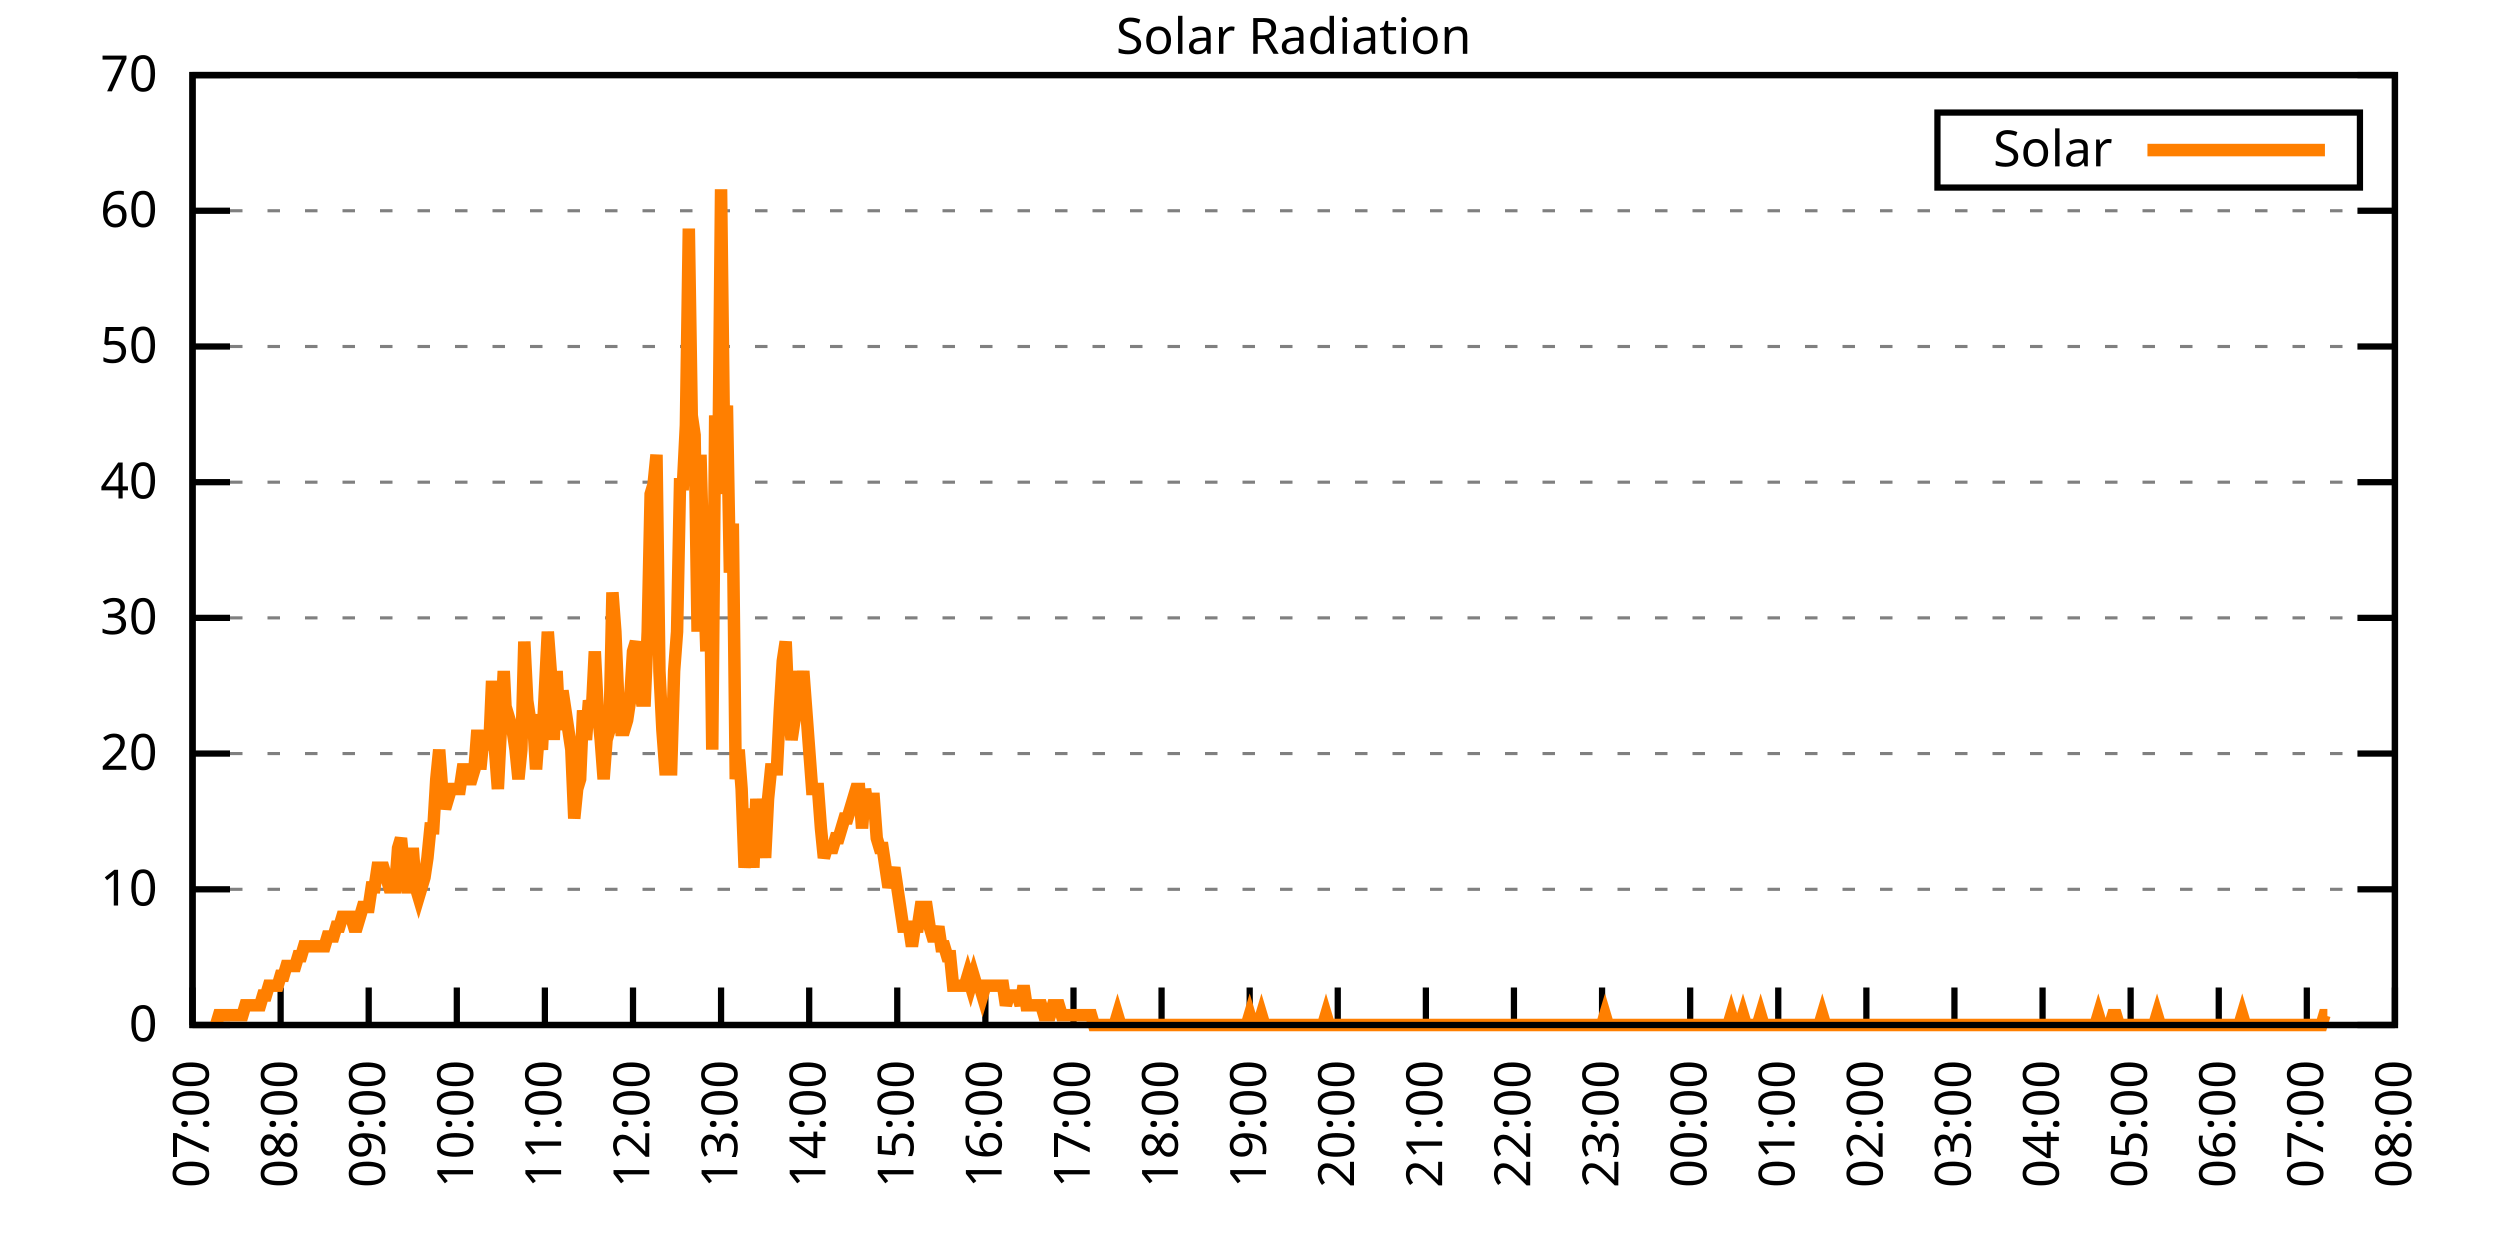
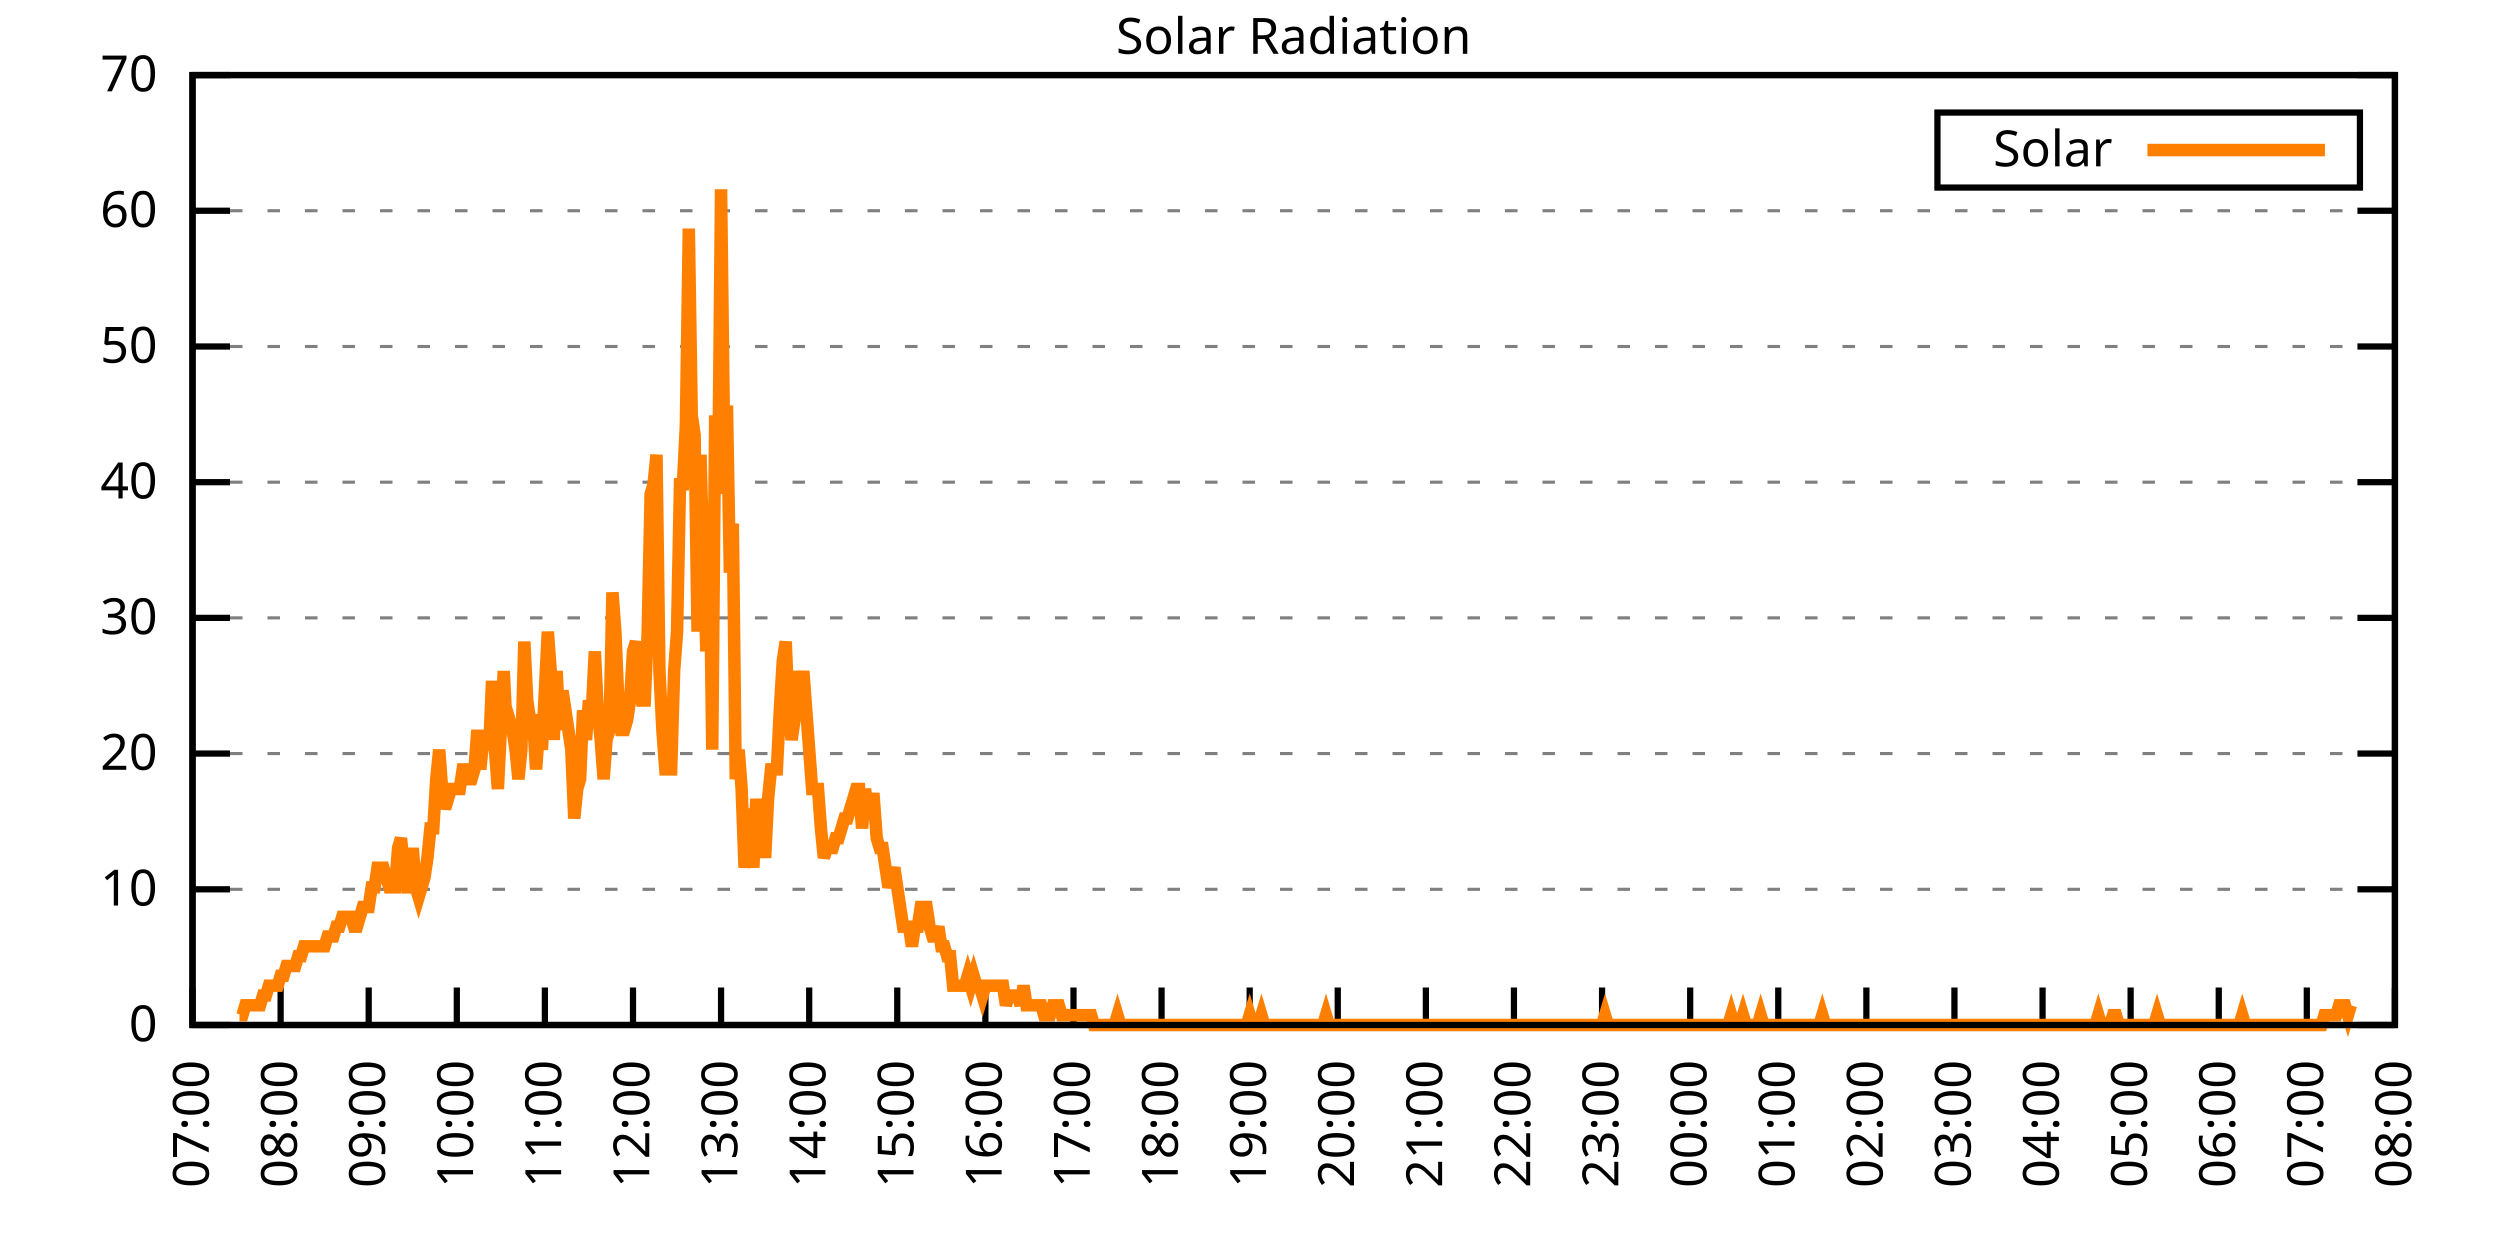
<svg xmlns="http://www.w3.org/2000/svg" xmlns:xlink="http://www.w3.org/1999/xlink" width="400" height="200" viewBox="0 0 400 200">
  <g id="gnuplot_canvas">
    <rect x="0" y="0" width="400" height="200" fill="none" />
    <defs>
      <circle id="gpDot" r="0.5" stroke-width="0.5" stroke="currentColor" />
      <path id="gpPt0" stroke-width="0.333" stroke="currentColor" d="M-1,0 h2 M0,-1 v2" />
      <path id="gpPt1" stroke-width="0.333" stroke="currentColor" d="M-1,-1 L1,1 M1,-1 L-1,1" />
      <path id="gpPt2" stroke-width="0.333" stroke="currentColor" d="M-1,0 L1,0 M0,-1 L0,1 M-1,-1 L1,1 M-1,1 L1,-1" />
      <rect id="gpPt3" stroke-width="0.333" stroke="currentColor" x="-1" y="-1" width="2" height="2" />
      <rect id="gpPt4" stroke-width="0.333" stroke="currentColor" fill="currentColor" x="-1" y="-1" width="2" height="2" />
      <circle id="gpPt5" stroke-width="0.333" stroke="currentColor" cx="0" cy="0" r="1" />
      <use xlink:href="#gpPt5" id="gpPt6" fill="currentColor" stroke="none" />
      <path id="gpPt7" stroke-width="0.333" stroke="currentColor" d="M0,-1.33 L-1.33,0.67 L1.33,0.67 z" />
      <use xlink:href="#gpPt7" id="gpPt8" fill="currentColor" stroke="none" />
      <use xlink:href="#gpPt7" id="gpPt9" stroke="currentColor" transform="rotate(180)" />
      <use xlink:href="#gpPt9" id="gpPt10" fill="currentColor" stroke="none" />
      <use xlink:href="#gpPt3" id="gpPt11" stroke="currentColor" transform="rotate(45)" />
      <use xlink:href="#gpPt11" id="gpPt12" fill="currentColor" stroke="none" />
      <path id="gpPt13" stroke-width="0.333" stroke="currentColor" d="M0,1.330 L1.265,0.411 L0.782,-1.067 L-0.782,-1.076 L-1.265,0.411 z" />
      <use xlink:href="#gpPt13" id="gpPt14" fill="currentColor" stroke="none" />
      <filter id="textbox" filterUnits="objectBoundingBox" x="0" y="0" height="1" width="1">
        <feFlood flood-color="white" flood-opacity="1" result="bgnd" />
        <feComposite in="SourceGraphic" in2="bgnd" operator="atop" />
      </filter>
      <filter id="greybox" filterUnits="objectBoundingBox" x="0" y="0" height="1" width="1">
        <feFlood flood-color="lightgrey" flood-opacity="1" result="grey" />
        <feComposite in="SourceGraphic" in2="grey" operator="atop" />
      </filter>
    </defs>
    <g fill="none" color="white" stroke="currentColor" stroke-width="1.00" stroke-linecap="butt" stroke-linejoin="miter">
</g>
    <g fill="none" color="black" stroke="currentColor" stroke-width="1.00" stroke-linecap="butt" stroke-linejoin="miter">
      <g stroke="none" shape-rendering="crispEdges">
        <polygon fill="rgb(255, 255, 255)" points="30.80,164.00 383.18,164.00 383.18,12.02 30.80,12.02 " />
      </g>
    </g>
    <g fill="none" color="black" stroke="currentColor" stroke-width="1.00" stroke-linecap="butt" stroke-linejoin="miter">
</g>
    <g fill="none" color="black" stroke="black" stroke-width="0.50" stroke-linecap="butt" stroke-linejoin="miter">
</g>
    <g fill="none" color="gray" stroke="currentColor" stroke-width="0.50" stroke-linecap="butt" stroke-linejoin="miter">
      <path stroke="gray" stroke-dasharray="2,4" class="gridline" d="M30.80,164.00 L383.19,164.00  " />
    </g>
    <g fill="none" color="gray" stroke="gray" stroke-width="1.00" stroke-linecap="butt" stroke-linejoin="miter">
</g>
    <g fill="none" color="black" stroke="currentColor" stroke-width="1.00" stroke-linecap="butt" stroke-linejoin="miter">
      <path stroke="black" d="M30.80,164.00 L36.80,164.00 M383.19,164.00 L377.19,164.00  " />
      <g transform="translate(25.20,166.60)" stroke="none" fill="black" font-family="Sans" font-size="8.00" text-anchor="end">
        <text>
          <tspan font-family="Sans"> 0</tspan>
        </text>
      </g>
    </g>
    <g fill="none" color="black" stroke="currentColor" stroke-width="1.00" stroke-linecap="butt" stroke-linejoin="miter">
</g>
    <g fill="none" color="black" stroke="black" stroke-width="0.50" stroke-linecap="butt" stroke-linejoin="miter">
</g>
    <g fill="none" color="gray" stroke="currentColor" stroke-width="0.50" stroke-linecap="butt" stroke-linejoin="miter">
      <path stroke="gray" stroke-dasharray="2,4" class="gridline" d="M30.80,142.29 L383.19,142.29  " />
    </g>
    <g fill="none" color="gray" stroke="gray" stroke-width="1.00" stroke-linecap="butt" stroke-linejoin="miter">
</g>
    <g fill="none" color="black" stroke="currentColor" stroke-width="1.00" stroke-linecap="butt" stroke-linejoin="miter">
      <path stroke="black" d="M30.80,142.29 L36.80,142.29 M383.19,142.29 L377.19,142.29  " />
      <g transform="translate(25.20,144.89)" stroke="none" fill="black" font-family="Sans" font-size="8.00" text-anchor="end">
        <text>
          <tspan font-family="Sans"> 10</tspan>
        </text>
      </g>
    </g>
    <g fill="none" color="black" stroke="currentColor" stroke-width="1.00" stroke-linecap="butt" stroke-linejoin="miter">
</g>
    <g fill="none" color="black" stroke="black" stroke-width="0.50" stroke-linecap="butt" stroke-linejoin="miter">
</g>
    <g fill="none" color="gray" stroke="currentColor" stroke-width="0.50" stroke-linecap="butt" stroke-linejoin="miter">
      <path stroke="gray" stroke-dasharray="2,4" class="gridline" d="M30.80,120.57 L383.19,120.57  " />
    </g>
    <g fill="none" color="gray" stroke="gray" stroke-width="1.00" stroke-linecap="butt" stroke-linejoin="miter">
</g>
    <g fill="none" color="black" stroke="currentColor" stroke-width="1.00" stroke-linecap="butt" stroke-linejoin="miter">
      <path stroke="black" d="M30.80,120.57 L36.80,120.57 M383.19,120.57 L377.19,120.57  " />
      <g transform="translate(25.20,123.17)" stroke="none" fill="black" font-family="Sans" font-size="8.00" text-anchor="end">
        <text>
          <tspan font-family="Sans"> 20</tspan>
        </text>
      </g>
    </g>
    <g fill="none" color="black" stroke="currentColor" stroke-width="1.00" stroke-linecap="butt" stroke-linejoin="miter">
</g>
    <g fill="none" color="black" stroke="black" stroke-width="0.50" stroke-linecap="butt" stroke-linejoin="miter">
</g>
    <g fill="none" color="gray" stroke="currentColor" stroke-width="0.50" stroke-linecap="butt" stroke-linejoin="miter">
      <path stroke="gray" stroke-dasharray="2,4" class="gridline" d="M30.80,98.86 L383.19,98.86  " />
    </g>
    <g fill="none" color="gray" stroke="gray" stroke-width="1.00" stroke-linecap="butt" stroke-linejoin="miter">
</g>
    <g fill="none" color="black" stroke="currentColor" stroke-width="1.00" stroke-linecap="butt" stroke-linejoin="miter">
      <path stroke="black" d="M30.80,98.86 L36.80,98.86 M383.19,98.86 L377.19,98.86  " />
      <g transform="translate(25.20,101.46)" stroke="none" fill="black" font-family="Sans" font-size="8.00" text-anchor="end">
        <text>
          <tspan font-family="Sans"> 30</tspan>
        </text>
      </g>
    </g>
    <g fill="none" color="black" stroke="currentColor" stroke-width="1.00" stroke-linecap="butt" stroke-linejoin="miter">
</g>
    <g fill="none" color="black" stroke="black" stroke-width="0.50" stroke-linecap="butt" stroke-linejoin="miter">
</g>
    <g fill="none" color="gray" stroke="currentColor" stroke-width="0.50" stroke-linecap="butt" stroke-linejoin="miter">
      <path stroke="gray" stroke-dasharray="2,4" class="gridline" d="M30.80,77.15 L383.19,77.15  " />
    </g>
    <g fill="none" color="gray" stroke="gray" stroke-width="1.00" stroke-linecap="butt" stroke-linejoin="miter">
</g>
    <g fill="none" color="black" stroke="currentColor" stroke-width="1.00" stroke-linecap="butt" stroke-linejoin="miter">
      <path stroke="black" d="M30.80,77.15 L36.80,77.15 M383.19,77.15 L377.19,77.15  " />
      <g transform="translate(25.20,79.75)" stroke="none" fill="black" font-family="Sans" font-size="8.00" text-anchor="end">
        <text>
          <tspan font-family="Sans"> 40</tspan>
        </text>
      </g>
    </g>
    <g fill="none" color="black" stroke="currentColor" stroke-width="1.00" stroke-linecap="butt" stroke-linejoin="miter">
</g>
    <g fill="none" color="black" stroke="black" stroke-width="0.50" stroke-linecap="butt" stroke-linejoin="miter">
</g>
    <g fill="none" color="gray" stroke="currentColor" stroke-width="0.50" stroke-linecap="butt" stroke-linejoin="miter">
      <path stroke="gray" stroke-dasharray="2,4" class="gridline" d="M30.80,55.44 L383.19,55.44  " />
    </g>
    <g fill="none" color="gray" stroke="gray" stroke-width="1.00" stroke-linecap="butt" stroke-linejoin="miter">
</g>
    <g fill="none" color="black" stroke="currentColor" stroke-width="1.00" stroke-linecap="butt" stroke-linejoin="miter">
      <path stroke="black" d="M30.80,55.44 L36.80,55.44 M383.19,55.44 L377.19,55.44  " />
      <g transform="translate(25.20,58.04)" stroke="none" fill="black" font-family="Sans" font-size="8.00" text-anchor="end">
        <text>
          <tspan font-family="Sans"> 50</tspan>
        </text>
      </g>
    </g>
    <g fill="none" color="black" stroke="currentColor" stroke-width="1.00" stroke-linecap="butt" stroke-linejoin="miter">
</g>
    <g fill="none" color="black" stroke="black" stroke-width="0.50" stroke-linecap="butt" stroke-linejoin="miter">
</g>
    <g fill="none" color="gray" stroke="currentColor" stroke-width="0.50" stroke-linecap="butt" stroke-linejoin="miter">
      <path stroke="gray" stroke-dasharray="2,4" class="gridline" d="M30.80,33.72 L383.19,33.72  " />
    </g>
    <g fill="none" color="gray" stroke="gray" stroke-width="1.00" stroke-linecap="butt" stroke-linejoin="miter">
</g>
    <g fill="none" color="black" stroke="currentColor" stroke-width="1.00" stroke-linecap="butt" stroke-linejoin="miter">
      <path stroke="black" d="M30.80,33.72 L36.80,33.72 M383.19,33.72 L377.19,33.72  " />
      <g transform="translate(25.20,36.32)" stroke="none" fill="black" font-family="Sans" font-size="8.00" text-anchor="end">
        <text>
          <tspan font-family="Sans"> 60</tspan>
        </text>
      </g>
    </g>
    <g fill="none" color="black" stroke="currentColor" stroke-width="1.00" stroke-linecap="butt" stroke-linejoin="miter">
</g>
    <g fill="none" color="black" stroke="black" stroke-width="0.50" stroke-linecap="butt" stroke-linejoin="miter">
</g>
    <g fill="none" color="gray" stroke="currentColor" stroke-width="0.50" stroke-linecap="butt" stroke-linejoin="miter">
      <path stroke="gray" stroke-dasharray="2,4" class="gridline" d="M30.80,12.01 L383.19,12.01  " />
    </g>
    <g fill="none" color="gray" stroke="gray" stroke-width="1.00" stroke-linecap="butt" stroke-linejoin="miter">
</g>
    <g fill="none" color="black" stroke="currentColor" stroke-width="1.00" stroke-linecap="butt" stroke-linejoin="miter">
      <path stroke="black" d="M30.80,12.01 L36.80,12.01 M383.19,12.01 L377.19,12.01  " />
      <g transform="translate(25.20,14.61)" stroke="none" fill="black" font-family="Sans" font-size="8.00" text-anchor="end">
        <text>
          <tspan font-family="Sans"> 70</tspan>
        </text>
      </g>
    </g>
    <g fill="none" color="black" stroke="currentColor" stroke-width="1.00" stroke-linecap="butt" stroke-linejoin="miter">
      <path stroke="black" d="M30.80,164.00 L30.80,158.00  " />
      <g transform="translate(33.40,169.60) rotate(270.00)" stroke="none" fill="black" font-family="Sans" font-size="8.00" text-anchor="end">
        <text>
          <tspan font-family="Sans">07:00</tspan>
        </text>
      </g>
    </g>
    <g fill="none" color="black" stroke="currentColor" stroke-width="1.00" stroke-linecap="butt" stroke-linejoin="miter">
      <path stroke="black" d="M44.90,164.00 L44.90,158.00  " />
      <g transform="translate(47.50,169.60) rotate(270.00)" stroke="none" fill="black" font-family="Sans" font-size="8.00" text-anchor="end">
        <text>
          <tspan font-family="Sans">08:00</tspan>
        </text>
      </g>
    </g>
    <g fill="none" color="black" stroke="currentColor" stroke-width="1.00" stroke-linecap="butt" stroke-linejoin="miter">
      <path stroke="black" d="M58.99,164.00 L58.99,158.00  " />
      <g transform="translate(61.59,169.60) rotate(270.00)" stroke="none" fill="black" font-family="Sans" font-size="8.00" text-anchor="end">
        <text>
          <tspan font-family="Sans">09:00</tspan>
        </text>
      </g>
    </g>
    <g fill="none" color="black" stroke="currentColor" stroke-width="1.00" stroke-linecap="butt" stroke-linejoin="miter">
      <path stroke="black" d="M73.09,164.00 L73.09,158.00  " />
      <g transform="translate(75.69,169.60) rotate(270.00)" stroke="none" fill="black" font-family="Sans" font-size="8.00" text-anchor="end">
        <text>
          <tspan font-family="Sans">10:00</tspan>
        </text>
      </g>
    </g>
    <g fill="none" color="black" stroke="currentColor" stroke-width="1.00" stroke-linecap="butt" stroke-linejoin="miter">
      <path stroke="black" d="M87.18,164.00 L87.18,158.00  " />
      <g transform="translate(89.78,169.60) rotate(270.00)" stroke="none" fill="black" font-family="Sans" font-size="8.00" text-anchor="end">
        <text>
          <tspan font-family="Sans">11:00</tspan>
        </text>
      </g>
    </g>
    <g fill="none" color="black" stroke="currentColor" stroke-width="1.00" stroke-linecap="butt" stroke-linejoin="miter">
      <path stroke="black" d="M101.28,164.00 L101.28,158.00  " />
      <g transform="translate(103.88,169.60) rotate(270.00)" stroke="none" fill="black" font-family="Sans" font-size="8.00" text-anchor="end">
        <text>
          <tspan font-family="Sans">12:00</tspan>
        </text>
      </g>
    </g>
    <g fill="none" color="black" stroke="currentColor" stroke-width="1.00" stroke-linecap="butt" stroke-linejoin="miter">
      <path stroke="black" d="M115.37,164.00 L115.37,158.00  " />
      <g transform="translate(117.97,169.60) rotate(270.00)" stroke="none" fill="black" font-family="Sans" font-size="8.00" text-anchor="end">
        <text>
          <tspan font-family="Sans">13:00</tspan>
        </text>
      </g>
    </g>
    <g fill="none" color="black" stroke="currentColor" stroke-width="1.00" stroke-linecap="butt" stroke-linejoin="miter">
      <path stroke="black" d="M129.47,164.00 L129.47,158.00  " />
      <g transform="translate(132.07,169.60) rotate(270.00)" stroke="none" fill="black" font-family="Sans" font-size="8.00" text-anchor="end">
        <text>
          <tspan font-family="Sans">14:00</tspan>
        </text>
      </g>
    </g>
    <g fill="none" color="black" stroke="currentColor" stroke-width="1.00" stroke-linecap="butt" stroke-linejoin="miter">
      <path stroke="black" d="M143.56,164.00 L143.56,158.00  " />
      <g transform="translate(146.16,169.60) rotate(270.00)" stroke="none" fill="black" font-family="Sans" font-size="8.00" text-anchor="end">
        <text>
          <tspan font-family="Sans">15:00</tspan>
        </text>
      </g>
    </g>
    <g fill="none" color="black" stroke="currentColor" stroke-width="1.00" stroke-linecap="butt" stroke-linejoin="miter">
      <path stroke="black" d="M157.66,164.00 L157.66,158.00  " />
      <g transform="translate(160.26,169.60) rotate(270.00)" stroke="none" fill="black" font-family="Sans" font-size="8.00" text-anchor="end">
        <text>
          <tspan font-family="Sans">16:00</tspan>
        </text>
      </g>
    </g>
    <g fill="none" color="black" stroke="currentColor" stroke-width="1.00" stroke-linecap="butt" stroke-linejoin="miter">
      <path stroke="black" d="M171.76,164.00 L171.76,158.00  " />
      <g transform="translate(174.36,169.60) rotate(270.00)" stroke="none" fill="black" font-family="Sans" font-size="8.00" text-anchor="end">
        <text>
          <tspan font-family="Sans">17:00</tspan>
        </text>
      </g>
    </g>
    <g fill="none" color="black" stroke="currentColor" stroke-width="1.00" stroke-linecap="butt" stroke-linejoin="miter">
      <path stroke="black" d="M185.85,164.00 L185.85,158.00  " />
      <g transform="translate(188.45,169.60) rotate(270.00)" stroke="none" fill="black" font-family="Sans" font-size="8.00" text-anchor="end">
        <text>
          <tspan font-family="Sans">18:00</tspan>
        </text>
      </g>
    </g>
    <g fill="none" color="black" stroke="currentColor" stroke-width="1.00" stroke-linecap="butt" stroke-linejoin="miter">
      <path stroke="black" d="M199.95,164.00 L199.95,158.00  " />
      <g transform="translate(202.55,169.60) rotate(270.00)" stroke="none" fill="black" font-family="Sans" font-size="8.00" text-anchor="end">
        <text>
          <tspan font-family="Sans">19:00</tspan>
        </text>
      </g>
    </g>
    <g fill="none" color="black" stroke="currentColor" stroke-width="1.00" stroke-linecap="butt" stroke-linejoin="miter">
      <path stroke="black" d="M214.04,164.00 L214.04,158.00  " />
      <g transform="translate(216.64,169.60) rotate(270.00)" stroke="none" fill="black" font-family="Sans" font-size="8.00" text-anchor="end">
        <text>
          <tspan font-family="Sans">20:00</tspan>
        </text>
      </g>
    </g>
    <g fill="none" color="black" stroke="currentColor" stroke-width="1.00" stroke-linecap="butt" stroke-linejoin="miter">
      <path stroke="black" d="M228.14,164.00 L228.14,158.00  " />
      <g transform="translate(230.74,169.60) rotate(270.00)" stroke="none" fill="black" font-family="Sans" font-size="8.00" text-anchor="end">
        <text>
          <tspan font-family="Sans">21:00</tspan>
        </text>
      </g>
    </g>
    <g fill="none" color="black" stroke="currentColor" stroke-width="1.00" stroke-linecap="butt" stroke-linejoin="miter">
      <path stroke="black" d="M242.23,164.00 L242.23,158.00  " />
      <g transform="translate(244.83,169.60) rotate(270.00)" stroke="none" fill="black" font-family="Sans" font-size="8.00" text-anchor="end">
        <text>
          <tspan font-family="Sans">22:00</tspan>
        </text>
      </g>
    </g>
    <g fill="none" color="black" stroke="currentColor" stroke-width="1.00" stroke-linecap="butt" stroke-linejoin="miter">
      <path stroke="black" d="M256.33,164.00 L256.33,158.00  " />
      <g transform="translate(258.93,169.60) rotate(270.00)" stroke="none" fill="black" font-family="Sans" font-size="8.00" text-anchor="end">
        <text>
          <tspan font-family="Sans">23:00</tspan>
        </text>
      </g>
    </g>
    <g fill="none" color="black" stroke="currentColor" stroke-width="1.00" stroke-linecap="butt" stroke-linejoin="miter">
      <path stroke="black" d="M270.43,164.00 L270.43,158.00  " />
      <g transform="translate(273.03,169.60) rotate(270.00)" stroke="none" fill="black" font-family="Sans" font-size="8.00" text-anchor="end">
        <text>
          <tspan font-family="Sans">00:00</tspan>
        </text>
      </g>
    </g>
    <g fill="none" color="black" stroke="currentColor" stroke-width="1.00" stroke-linecap="butt" stroke-linejoin="miter">
      <path stroke="black" d="M284.52,164.00 L284.52,158.00  " />
      <g transform="translate(287.12,169.60) rotate(270.00)" stroke="none" fill="black" font-family="Sans" font-size="8.00" text-anchor="end">
        <text>
          <tspan font-family="Sans">01:00</tspan>
        </text>
      </g>
    </g>
    <g fill="none" color="black" stroke="currentColor" stroke-width="1.00" stroke-linecap="butt" stroke-linejoin="miter">
      <path stroke="black" d="M298.62,164.00 L298.62,158.00  " />
      <g transform="translate(301.22,169.60) rotate(270.00)" stroke="none" fill="black" font-family="Sans" font-size="8.00" text-anchor="end">
        <text>
          <tspan font-family="Sans">02:00</tspan>
        </text>
      </g>
    </g>
    <g fill="none" color="black" stroke="currentColor" stroke-width="1.00" stroke-linecap="butt" stroke-linejoin="miter">
      <path stroke="black" d="M312.71,164.00 L312.71,158.00  " />
      <g transform="translate(315.31,169.60) rotate(270.00)" stroke="none" fill="black" font-family="Sans" font-size="8.00" text-anchor="end">
        <text>
          <tspan font-family="Sans">03:00</tspan>
        </text>
      </g>
    </g>
    <g fill="none" color="black" stroke="currentColor" stroke-width="1.00" stroke-linecap="butt" stroke-linejoin="miter">
      <path stroke="black" d="M326.81,164.00 L326.81,158.00  " />
      <g transform="translate(329.41,169.60) rotate(270.00)" stroke="none" fill="black" font-family="Sans" font-size="8.00" text-anchor="end">
        <text>
          <tspan font-family="Sans">04:00</tspan>
        </text>
      </g>
    </g>
    <g fill="none" color="black" stroke="currentColor" stroke-width="1.00" stroke-linecap="butt" stroke-linejoin="miter">
      <path stroke="black" d="M340.90,164.00 L340.90,158.00  " />
      <g transform="translate(343.50,169.60) rotate(270.00)" stroke="none" fill="black" font-family="Sans" font-size="8.00" text-anchor="end">
        <text>
          <tspan font-family="Sans">05:00</tspan>
        </text>
      </g>
    </g>
    <g fill="none" color="black" stroke="currentColor" stroke-width="1.00" stroke-linecap="butt" stroke-linejoin="miter">
      <path stroke="black" d="M355.00,164.00 L355.00,158.00  " />
      <g transform="translate(357.60,169.60) rotate(270.00)" stroke="none" fill="black" font-family="Sans" font-size="8.00" text-anchor="end">
        <text>
          <tspan font-family="Sans">06:00</tspan>
        </text>
      </g>
    </g>
    <g fill="none" color="black" stroke="currentColor" stroke-width="1.00" stroke-linecap="butt" stroke-linejoin="miter">
      <path stroke="black" d="M369.09,164.00 L369.09,158.00  " />
      <g transform="translate(371.69,169.60) rotate(270.00)" stroke="none" fill="black" font-family="Sans" font-size="8.00" text-anchor="end">
        <text>
          <tspan font-family="Sans">07:00</tspan>
        </text>
      </g>
    </g>
    <g fill="none" color="black" stroke="currentColor" stroke-width="1.00" stroke-linecap="butt" stroke-linejoin="miter">
      <path stroke="black" d="M383.19,164.00 L383.19,158.00  " />
      <g transform="translate(385.79,169.60) rotate(270.00)" stroke="none" fill="black" font-family="Sans" font-size="8.00" text-anchor="end">
        <text>
          <tspan font-family="Sans">08:00</tspan>
        </text>
      </g>
    </g>
    <g fill="none" color="black" stroke="currentColor" stroke-width="1.00" stroke-linecap="butt" stroke-linejoin="miter">
</g>
    <g fill="none" color="black" stroke="currentColor" stroke-width="1.00" stroke-linecap="butt" stroke-linejoin="miter">
      <path stroke="black" d="M30.80,12.01 L30.80,164.00 L383.19,164.00 L383.19,12.01 L30.80,12.01 Z  " />
    </g>
    <g fill="none" color="black" stroke="currentColor" stroke-width="1.00" stroke-linecap="butt" stroke-linejoin="miter">
</g>
    <g fill="none" color="black" stroke="currentColor" stroke-width="1.00" stroke-linecap="butt" stroke-linejoin="miter">
      <path stroke="black" d="M309.99,30.01 L309.99,18.01 L377.59,18.01 L377.59,30.01 L309.99,30.01 Z  " />
    </g>
    <g id="Solar_Radiation_plot_1">
      <g fill="none" color="white" stroke="black" stroke-width="2.00" stroke-linecap="butt" stroke-linejoin="miter">
</g>
      <g fill="none" color="black" stroke="currentColor" stroke-width="2.00" stroke-linecap="butt" stroke-linejoin="miter">
        <g transform="translate(337.99,26.61)" stroke="none" fill="black" font-family="Sans" font-size="8.00" text-anchor="end">
          <text>
            <tspan font-family="Sans">Solar</tspan>
          </text>
        </g>
      </g>
      <g fill="none" color="black" stroke="currentColor" stroke-width="2.00" stroke-linecap="butt" stroke-linejoin="miter">
-         <path stroke="rgb(255, 127,   0)" d="M343.59,24.01 L371.99,24.01 M34.56,164.00 L35.03,162.43 L35.50,162.43 L35.97,162.43 L36.44,162.43 L36.91,162.43   L37.38,162.43 L37.85,162.43 L38.32,162.43 L38.79,162.43 L39.26,160.85 L39.73,160.85 L40.20,160.85 L40.67,160.85   L41.14,160.85 L41.61,160.85 L42.08,159.28 L42.55,159.28 L43.02,157.71 L43.49,157.71 L43.96,157.71 L44.43,157.71   L44.90,156.13 L45.37,156.13 L45.84,154.56 L46.31,154.56 L46.78,154.56 L47.24,154.56 L47.71,152.99 L48.18,152.99   L48.65,151.41 L49.12,151.41 L49.59,151.41 L50.06,151.41 L50.53,151.41 L51.00,151.41 L51.47,151.41 L51.94,151.41   L52.41,149.84 L52.88,149.84 L53.35,149.84 L53.82,148.27 L54.29,148.27 L54.76,146.70 L55.23,146.70 L55.70,146.70   L56.17,146.70 L56.64,148.27 L57.11,148.27 L57.58,146.70 L58.05,145.12 L58.52,145.12 L58.99,145.12 L59.46,141.98   L59.93,141.98 L60.40,138.83 L60.87,138.83 L61.34,138.83 L61.81,140.40 L62.28,141.98 L62.75,141.98 L63.22,141.98   L63.69,135.68 L64.16,134.11 L64.63,138.83 L65.10,141.98 L65.57,141.98 L66.04,135.68 L66.51,141.98 L66.98,143.55   L67.45,141.98 L67.92,140.40 L68.39,137.26 L68.86,132.54 L69.33,132.54 L69.80,124.67 L70.27,119.95 L70.74,126.24   L71.21,129.39 L71.68,127.82 L72.15,126.24 L72.62,126.24 L73.09,126.24 L73.56,126.24 L74.03,123.10 L74.50,123.10   L74.97,124.67 L75.44,124.67 L75.91,123.10 L76.38,116.80 L76.85,123.10 L77.32,118.38 L77.79,118.38 L78.26,119.95   L78.73,108.94 L79.19,119.95 L79.66,126.24 L80.13,116.80 L80.60,107.37 L81.07,116.80 L81.54,115.23 L82.01,116.80   L82.48,119.95 L82.95,124.67 L83.42,119.95 L83.89,102.65 L84.36,112.09 L84.83,115.23 L85.30,115.23 L85.77,123.10   L86.24,116.80 L86.71,119.95 L87.18,110.51 L87.65,101.07 L88.12,107.37 L88.59,118.38 L89.06,107.37 L89.53,116.80   L90.00,110.51 L90.47,113.66 L90.94,116.80 L91.41,119.95 L91.88,130.96 L92.35,126.24 L92.82,124.67 L93.29,113.66   L93.76,118.38 L94.23,112.09 L94.70,113.66 L95.17,104.22 L95.64,113.66 L96.11,118.38 L96.58,124.67 L97.05,118.38   L97.52,116.80 L97.99,94.78 L98.46,101.07 L98.93,112.09 L99.40,116.80 L99.87,116.80 L100.34,115.23 L100.81,112.09   L101.28,104.22 L101.75,102.65 L102.22,108.94 L102.69,112.09 L103.16,112.09 L103.63,101.07 L104.10,79.05 L104.57,77.48   L105.04,72.76 L105.51,107.37 L105.98,116.80 L106.45,123.10 L106.92,123.10 L107.39,123.10 L107.86,107.37 L108.33,101.07   L108.80,77.48 L109.27,77.48 L109.74,68.04 L110.21,36.57 L110.68,66.46 L111.14,69.61 L111.61,101.07 L112.08,72.76   L112.55,90.06 L113.02,104.22 L113.49,82.19 L113.96,119.95 L114.43,66.46 L114.90,79.05 L115.37,30.28 L115.84,69.61   L116.31,64.89 L116.78,91.63 L117.25,83.77 L117.72,124.67 L118.19,119.95 L118.66,126.24 L119.13,138.83 L119.60,134.11   L120.07,129.39 L120.54,138.83 L121.01,127.82 L121.48,134.11 L121.95,130.96 L122.42,137.26 L122.89,127.82 L123.36,123.10   L123.83,123.10 L124.30,123.10 L124.77,113.66 L125.24,105.79 L125.71,102.65 L126.18,113.66 L126.65,118.38 L127.12,115.23   L127.59,107.37 L128.06,112.09 L128.53,107.37 L129.00,113.66 L129.47,119.95 L129.94,126.24 L130.41,126.24 L130.88,126.24   L131.35,132.54 L131.82,137.26 L132.29,135.68 L132.76,135.68 L133.23,135.68 L133.70,134.11 L134.17,134.11 L134.64,132.54   L135.11,130.96 L135.58,130.96 L136.05,129.39 L136.52,127.82 L136.99,126.24 L137.46,126.24 L137.93,132.54 L138.40,126.24   L138.87,129.39 L139.34,127.82 L139.81,127.82 L140.28,134.11 L140.75,135.68 L141.22,135.68 L141.69,138.83 L142.16,141.98   L142.63,140.40 L143.09,138.83 L143.56,141.98 L144.03,145.12 L144.50,148.27 L144.97,148.27 L145.44,148.27 L145.91,151.41   L146.38,148.27 L146.85,148.27 L147.32,145.12 L147.79,145.12 L148.26,145.12 L148.73,148.27 L149.20,149.84 L149.67,149.84   L150.14,148.27 L150.61,151.41 L151.08,151.41 L151.55,152.99 L152.02,152.99 L152.49,157.71 L152.96,157.71 L153.43,157.71   L153.90,157.71 L154.37,157.71 L154.84,156.13 L155.31,157.71 L155.78,156.13 L156.25,157.71 L156.72,157.71 L157.19,159.28   L157.66,157.71 L158.13,157.71 L158.60,157.71 L159.07,157.71 L159.54,157.71 L160.01,157.71 L160.48,157.71 L160.95,160.85   L161.42,159.28 L161.89,159.28 L162.36,159.28 L162.83,159.28 L163.30,160.85 L163.77,157.71 L164.24,160.85 L164.71,160.85   L165.18,160.85 L165.65,160.85 L166.12,160.85 L166.59,160.85 L167.06,162.43 L167.53,162.43 L168.00,162.43 L168.47,160.85   L168.94,160.85 L169.41,160.85 L169.88,162.43 L170.35,162.43 L170.82,162.43 L171.29,162.43 L171.76,162.43 L172.23,162.43   L172.70,162.43 L173.17,162.43 L173.64,162.43 L174.11,162.43 L174.58,162.43 L175.04,164.00 L175.51,164.00 L175.98,164.00   L176.45,164.00 L176.92,164.00 L177.39,164.00 L177.86,164.00 L178.33,164.00 L178.80,162.43 L179.27,164.00 L179.74,164.00   L180.21,164.00 L180.68,164.00 L181.15,164.00 L181.62,164.00 L182.09,164.00 L182.56,164.00 L183.03,164.00 L183.50,164.00   L183.97,164.00 L184.44,164.00 L184.91,164.00 L185.38,164.00 L185.85,164.00 L186.32,164.00 L186.79,164.00 L187.26,164.00   L187.73,164.00 L188.20,164.00 L188.67,164.00 L189.14,164.00 L189.61,164.00 L190.08,164.00 L190.55,164.00 L191.02,164.00   L191.49,164.00 L191.96,164.00 L192.43,164.00 L192.90,164.00 L193.37,164.00 L193.84,164.00 L194.31,164.00 L194.78,164.00   L195.25,164.00 L195.72,164.00 L196.19,164.00 L196.66,164.00 L197.13,164.00 L197.60,164.00 L198.07,164.00 L198.54,164.00   L199.01,164.00 L199.48,164.00 L199.95,162.43 L200.42,164.00 L200.89,164.00 L201.36,164.00 L201.83,162.43 L202.30,164.00   L202.77,164.00 L203.24,164.00 L203.71,164.00 L204.18,164.00 L204.65,164.00 L205.12,164.00 L205.59,164.00 L206.06,164.00   L206.53,164.00 L207.00,164.00 L207.46,164.00 L207.93,164.00 L208.40,164.00 L208.87,164.00 L209.34,164.00 L209.81,164.00   L210.28,164.00 L210.75,164.00 L211.22,164.00 L211.69,164.00 L212.16,162.43 L212.63,164.00 L213.10,164.00 L213.57,164.00   L214.04,164.00 L214.51,164.00 L214.98,164.00 L215.45,164.00 L215.92,164.00 L216.39,164.00 L216.86,164.00 L217.33,164.00   L217.80,164.00 L218.27,164.00 L218.74,164.00 L219.21,164.00 L219.68,164.00 L220.15,164.00 L220.62,164.00 L221.09,164.00   L221.56,164.00 L222.03,164.00 L222.50,164.00 L222.97,164.00 L223.44,164.00 L223.91,164.00 L224.38,164.00 L224.85,164.00   L225.32,164.00 L225.79,164.00 L226.26,164.00 L226.73,164.00 L227.20,164.00 L227.67,164.00 L228.14,164.00 L228.61,164.00   L229.08,164.00 L229.55,164.00 L230.02,164.00 L230.49,164.00 L230.96,164.00 L231.43,164.00 L231.90,164.00 L232.37,164.00   L232.84,164.00 L233.31,164.00 L233.78,164.00 L234.25,164.00 L234.72,164.00 L235.19,164.00 L235.66,164.00 L236.13,164.00   L236.60,164.00 L237.07,164.00 L237.54,164.00 L238.01,164.00 L238.48,164.00 L238.95,164.00 L239.41,164.00 L239.88,164.00   L240.35,164.00 L240.82,164.00 L241.29,164.00 L241.76,164.00 L242.23,164.00 L242.70,164.00 L243.17,164.00 L243.64,164.00   L244.11,164.00 L244.58,164.00 L245.05,164.00 L245.52,164.00 L245.99,164.00 L246.46,164.00 L246.93,164.00 L247.40,164.00   L247.87,164.00 L248.34,164.00 L248.81,164.00 L249.28,164.00 L249.75,164.00 L250.22,164.00 L250.69,164.00 L251.16,164.00   L251.63,164.00 L252.10,164.00 L252.57,164.00 L253.04,164.00 L253.51,164.00 L253.98,164.00 L254.45,164.00 L254.92,164.00   L255.39,164.00 L255.86,164.00 L256.33,164.00 L256.80,162.43 L257.27,164.00 L257.74,164.00 L258.21,164.00 L258.68,164.00   L259.15,164.00 L259.62,164.00 L260.09,164.00 L260.56,164.00 L261.03,164.00 L261.50,164.00 L261.97,164.00 L262.44,164.00   L262.91,164.00 L263.38,164.00 L263.85,164.00 L264.32,164.00 L264.79,164.00 L265.26,164.00 L265.73,164.00 L266.20,164.00   L266.67,164.00 L267.14,164.00 L267.61,164.00 L268.08,164.00 L268.55,164.00 L269.02,164.00 L269.49,164.00 L269.96,164.00   L270.43,164.00 L270.90,164.00 L271.36,164.00 L271.83,164.00 L272.30,164.00 L272.77,164.00 L273.24,164.00 L273.71,164.00   L274.18,164.00 L274.65,164.00 L275.12,164.00 L275.59,164.00 L276.06,164.00 L276.53,164.00 L277.00,162.43 L277.47,164.00   L277.94,164.00 L278.41,164.00 L278.88,162.43 L279.35,164.00 L279.82,164.00 L280.29,164.00 L280.76,164.00 L281.23,164.00   L281.70,162.43 L282.17,164.00 L282.64,164.00 L283.11,164.00 L283.58,164.00 L284.05,164.00 L284.52,164.00 L284.99,164.00   L285.46,164.00 L285.93,164.00 L286.40,164.00 L286.87,164.00 L287.34,164.00 L287.81,164.00 L288.28,164.00 L288.75,164.00   L289.22,164.00 L289.69,164.00 L290.16,164.00 L290.63,164.00 L291.10,164.00 L291.57,162.43 L292.04,164.00 L292.51,164.00   L292.98,164.00 L293.45,164.00 L293.92,164.00 L294.39,164.00 L294.86,164.00 L295.33,164.00 L295.80,164.00 L296.27,164.00   L296.74,164.00 L297.21,164.00 L297.68,164.00 L298.15,164.00 L298.62,164.00 L299.09,164.00 L299.56,164.00 L300.03,164.00   L300.50,164.00 L300.97,164.00 L301.44,164.00 L301.91,164.00 L302.38,164.00 L302.85,164.00 L303.31,164.00 L303.78,164.00   L304.25,164.00 L304.72,164.00 L305.19,164.00 L305.66,164.00 L306.13,164.00 L306.60,164.00 L307.07,164.00 L307.54,164.00   L308.01,164.00 L308.48,164.00 L308.95,164.00 L309.42,164.00 L309.89,164.00 L310.36,164.00 L310.83,164.00 L311.30,164.00   L311.77,164.00 L312.24,164.00 L312.71,164.00 L313.18,164.00 L313.65,164.00 L314.12,164.00 L314.59,164.00 L315.06,164.00   L315.53,164.00 L316.00,164.00 L316.47,164.00 L316.94,164.00 L317.41,164.00 L317.88,164.00 L318.35,164.00 L318.82,164.00   L319.29,164.00 L319.76,164.00 L320.23,164.00 L320.70,164.00 L321.17,164.00 L321.64,164.00 L322.11,164.00 L322.58,164.00   L323.05,164.00 L323.52,164.00 L323.99,164.00 L324.46,164.00 L324.93,164.00 L325.40,164.00 L325.87,164.00 L326.34,164.00   L326.81,164.00 L327.28,164.00 L327.75,164.00 L328.22,164.00 L328.69,164.00 L329.16,164.00 L329.63,164.00 L330.10,164.00   L330.57,164.00 L331.04,164.00 L331.51,164.00 L331.98,164.00 L332.45,164.00 L332.92,164.00 L333.39,164.00 L333.86,164.00   L334.33,164.00 L334.80,164.00 L335.26,164.00 L335.73,162.43 L336.20,164.00 L336.67,164.00 L337.14,164.00 L337.61,164.00   L338.08,162.43 L338.55,162.43 L339.02,164.00 L339.49,164.00 L339.96,164.00 L340.43,164.00 L340.90,164.00 L341.37,164.00   L341.84,164.00 L342.31,164.00 L342.78,164.00 L343.25,164.00 L343.72,164.00 L344.19,164.00 L344.66,164.00 L345.13,162.43   L345.60,164.00 L346.07,164.00 L346.54,164.00 L347.01,164.00 L347.48,164.00 L347.95,164.00 L348.42,164.00 L348.89,164.00   L349.36,164.00 L349.83,164.00 L350.30,164.00 L350.77,164.00 L351.24,164.00 L351.71,164.00 L352.18,164.00 L352.65,164.00   L353.12,164.00 L353.59,164.00 L354.06,164.00 L354.53,164.00 L355.00,164.00 L355.47,164.00 L355.94,164.00 L356.41,164.00   L356.88,164.00 L357.35,164.00 L357.82,164.00 L358.29,164.00 L358.76,162.43 L359.23,164.00 L359.70,164.00 L360.17,164.00   L360.64,164.00 L361.11,164.00 L361.58,164.00 L362.05,164.00 L362.52,164.00 L362.99,164.00 L363.46,164.00 L363.93,164.00   L364.40,164.00 L364.87,164.00 L365.34,164.00 L365.81,164.00 L366.28,164.00 L366.75,164.00 L367.21,164.00 L367.68,164.00   L368.15,164.00 L368.62,164.00 L369.09,164.00 L369.56,164.00 L370.03,164.00 L370.50,164.00 L370.97,164.00 L371.44,164.00   L371.91,162.43 L372.38,162.43  " />
+         <path stroke="rgb(255, 127,   0)" d="M343.59,24.01 L371.99,24.01 M38.32,162.43 L38.79,162.43 L39.26,160.85 L39.73,160.85 L40.20,160.85 L40.67,160.85   L41.14,160.85 L41.61,160.85 L42.08,159.28 L42.55,159.28 L43.02,157.71 L43.49,157.71 L43.96,157.71 L44.43,157.71   L44.90,156.13 L45.37,156.13 L45.84,154.56 L46.31,154.56 L46.78,154.56 L47.24,154.56 L47.71,152.99 L48.18,152.99   L48.65,151.41 L49.12,151.41 L49.59,151.41 L50.06,151.41 L50.53,151.41 L51.00,151.41 L51.47,151.41 L51.94,151.41   L52.41,149.84 L52.88,149.84 L53.35,149.84 L53.82,148.27 L54.29,148.27 L54.76,146.70 L55.23,146.70 L55.70,146.70   L56.17,146.70 L56.64,148.27 L57.11,148.27 L57.58,146.70 L58.05,145.12 L58.52,145.12 L58.99,145.12 L59.46,141.98   L59.93,141.98 L60.40,138.83 L60.87,138.83 L61.34,138.83 L61.81,140.40 L62.28,141.98 L62.75,141.98 L63.22,141.98   L63.69,135.68 L64.16,134.11 L64.63,138.83 L65.10,141.98 L65.57,141.98 L66.04,135.68 L66.51,141.98 L66.98,143.55   L67.45,141.98 L67.92,140.40 L68.39,137.26 L68.86,132.54 L69.33,132.54 L69.80,124.67 L70.27,119.95 L70.74,126.24   L71.21,129.39 L71.68,127.82 L72.15,126.24 L72.62,126.24 L73.09,126.24 L73.56,126.24 L74.03,123.10 L74.50,123.10   L74.97,124.67 L75.44,124.67 L75.91,123.10 L76.38,116.80 L76.85,123.10 L77.32,118.38 L77.79,118.38 L78.26,119.95   L78.73,108.94 L79.19,119.95 L79.66,126.24 L80.13,116.80 L80.60,107.37 L81.07,116.80 L81.54,115.23 L82.01,116.80   L82.48,119.95 L82.95,124.67 L83.42,119.95 L83.89,102.65 L84.36,112.09 L84.83,115.23 L85.30,115.23 L85.77,123.10   L86.24,116.80 L86.71,119.95 L87.18,110.51 L87.65,101.07 L88.12,107.37 L88.59,118.38 L89.06,107.37 L89.53,116.80   L90.00,110.51 L90.47,113.66 L90.94,116.80 L91.41,119.95 L91.88,130.96 L92.35,126.24 L92.82,124.67 L93.29,113.66   L93.76,118.38 L94.23,112.09 L94.70,113.66 L95.17,104.22 L95.64,113.66 L96.11,118.38 L96.58,124.67 L97.05,118.38   L97.52,116.80 L97.99,94.78 L98.46,101.07 L98.93,112.09 L99.40,116.80 L99.87,116.80 L100.34,115.23 L100.81,112.09   L101.28,104.22 L101.75,102.65 L102.22,108.94 L102.69,112.09 L103.16,112.09 L103.63,101.07 L104.10,79.05 L104.57,77.48   L105.04,72.76 L105.51,107.37 L105.98,116.80 L106.45,123.10 L106.92,123.10 L107.39,123.10 L107.86,107.37 L108.33,101.07   L108.80,77.48 L109.27,77.48 L109.74,68.04 L110.21,36.57 L110.68,66.46 L111.14,69.61 L111.61,101.07 L112.08,72.76   L112.55,90.06 L113.02,104.22 L113.49,82.19 L113.96,119.95 L114.43,66.46 L114.90,79.05 L115.37,30.28 L115.84,69.61   L116.31,64.89 L116.78,91.63 L117.25,83.77 L117.72,124.67 L118.19,119.95 L118.66,126.24 L119.13,138.83 L119.60,134.11   L120.07,129.39 L120.54,138.83 L121.01,127.82 L121.48,134.11 L121.95,130.96 L122.42,137.26 L122.89,127.82 L123.36,123.10   L123.83,123.10 L124.30,123.10 L124.77,113.66 L125.24,105.79 L125.71,102.65 L126.18,113.66 L126.65,118.38 L127.12,115.23   L127.59,107.37 L128.06,112.09 L128.53,107.37 L129.00,113.66 L129.47,119.95 L129.94,126.24 L130.41,126.24 L130.88,126.24   L131.35,132.54 L131.82,137.26 L132.29,135.68 L132.76,135.68 L133.23,135.68 L133.70,134.11 L134.17,134.11 L134.64,132.54   L135.11,130.96 L135.58,130.96 L136.05,129.39 L136.52,127.82 L136.99,126.24 L137.46,126.24 L137.93,132.54 L138.40,126.24   L138.87,129.39 L139.34,127.82 L139.81,127.82 L140.28,134.11 L140.75,135.68 L141.22,135.68 L141.69,138.83 L142.16,141.98   L142.63,140.40 L143.09,138.83 L143.56,141.98 L144.03,145.12 L144.50,148.27 L144.97,148.27 L145.44,148.27 L145.91,151.41   L146.38,148.27 L146.85,148.27 L147.32,145.12 L147.79,145.12 L148.26,145.12 L148.73,148.27 L149.20,149.84 L149.67,149.84   L150.14,148.27 L150.61,151.41 L151.08,151.41 L151.55,152.99 L152.02,152.99 L152.49,157.71 L152.96,157.71 L153.43,157.71   L153.90,157.71 L154.37,157.71 L154.84,156.13 L155.31,157.71 L155.78,156.13 L156.25,157.71 L156.72,157.71 L157.19,159.28   L157.66,157.71 L158.13,157.71 L158.60,157.71 L159.07,157.71 L159.54,157.71 L160.01,157.71 L160.48,157.71 L160.95,160.85   L161.42,159.28 L161.89,159.28 L162.36,159.28 L162.83,159.28 L163.30,160.85 L163.77,157.71 L164.24,160.85 L164.71,160.85   L165.18,160.85 L165.65,160.85 L166.12,160.85 L166.59,160.85 L167.06,162.43 L167.53,162.43 L168.00,162.43 L168.47,160.85   L168.94,160.85 L169.41,160.85 L169.88,162.43 L170.35,162.43 L170.82,162.43 L171.29,162.43 L171.76,162.43 L172.23,162.43   L172.70,162.43 L173.17,162.43 L173.64,162.43 L174.11,162.43 L174.58,162.43 L175.04,164.00 L175.51,164.00 L175.98,164.00   L176.45,164.00 L176.92,164.00 L177.39,164.00 L177.86,164.00 L178.33,164.00 L178.80,162.43 L179.27,164.00 L179.74,164.00   L180.21,164.00 L180.68,164.00 L181.15,164.00 L181.62,164.00 L182.09,164.00 L182.56,164.00 L183.03,164.00 L183.50,164.00   L183.97,164.00 L184.44,164.00 L184.91,164.00 L185.38,164.00 L185.85,164.00 L186.32,164.00 L186.79,164.00 L187.26,164.00   L187.73,164.00 L188.20,164.00 L188.67,164.00 L189.14,164.00 L189.61,164.00 L190.08,164.00 L190.55,164.00 L191.02,164.00   L191.49,164.00 L191.96,164.00 L192.43,164.00 L192.90,164.00 L193.37,164.00 L193.84,164.00 L194.31,164.00 L194.78,164.00   L195.25,164.00 L195.72,164.00 L196.19,164.00 L196.66,164.00 L197.13,164.00 L197.60,164.00 L198.07,164.00 L198.54,164.00   L199.01,164.00 L199.48,164.00 L199.95,162.43 L200.42,164.00 L200.89,164.00 L201.36,164.00 L201.83,162.43 L202.30,164.00   L202.77,164.00 L203.24,164.00 L203.71,164.00 L204.18,164.00 L204.65,164.00 L205.12,164.00 L205.59,164.00 L206.06,164.00   L206.53,164.00 L207.00,164.00 L207.46,164.00 L207.93,164.00 L208.40,164.00 L208.87,164.00 L209.34,164.00 L209.81,164.00   L210.28,164.00 L210.75,164.00 L211.22,164.00 L211.69,164.00 L212.16,162.43 L212.63,164.00 L213.10,164.00 L213.57,164.00   L214.04,164.00 L214.51,164.00 L214.98,164.00 L215.45,164.00 L215.92,164.00 L216.39,164.00 L216.86,164.00 L217.33,164.00   L217.80,164.00 L218.27,164.00 L218.74,164.00 L219.21,164.00 L219.68,164.00 L220.15,164.00 L220.62,164.00 L221.09,164.00   L221.56,164.00 L222.03,164.00 L222.50,164.00 L222.97,164.00 L223.44,164.00 L223.91,164.00 L224.38,164.00 L224.85,164.00   L225.32,164.00 L225.79,164.00 L226.26,164.00 L226.73,164.00 L227.20,164.00 L227.67,164.00 L228.14,164.00 L228.61,164.00   L229.08,164.00 L229.55,164.00 L230.02,164.00 L230.49,164.00 L230.96,164.00 L231.43,164.00 L231.90,164.00 L232.37,164.00   L232.84,164.00 L233.31,164.00 L233.78,164.00 L234.25,164.00 L234.72,164.00 L235.19,164.00 L235.66,164.00 L236.13,164.00   L236.60,164.00 L237.07,164.00 L237.54,164.00 L238.01,164.00 L238.48,164.00 L238.95,164.00 L239.41,164.00 L239.88,164.00   L240.35,164.00 L240.82,164.00 L241.29,164.00 L241.76,164.00 L242.23,164.00 L242.70,164.00 L243.17,164.00 L243.64,164.00   L244.11,164.00 L244.58,164.00 L245.05,164.00 L245.52,164.00 L245.99,164.00 L246.46,164.00 L246.93,164.00 L247.40,164.00   L247.87,164.00 L248.34,164.00 L248.81,164.00 L249.28,164.00 L249.75,164.00 L250.22,164.00 L250.69,164.00 L251.16,164.00   L251.63,164.00 L252.10,164.00 L252.57,164.00 L253.04,164.00 L253.51,164.00 L253.98,164.00 L254.45,164.00 L254.92,164.00   L255.39,164.00 L255.86,164.00 L256.33,164.00 L256.80,162.43 L257.27,164.00 L257.74,164.00 L258.21,164.00 L258.68,164.00   L259.15,164.00 L259.62,164.00 L260.09,164.00 L260.56,164.00 L261.03,164.00 L261.50,164.00 L261.97,164.00 L262.44,164.00   L262.91,164.00 L263.38,164.00 L263.85,164.00 L264.32,164.00 L264.79,164.00 L265.26,164.00 L265.73,164.00 L266.20,164.00   L266.67,164.00 L267.14,164.00 L267.61,164.00 L268.08,164.00 L268.55,164.00 L269.02,164.00 L269.49,164.00 L269.96,164.00   L270.43,164.00 L270.90,164.00 L271.36,164.00 L271.83,164.00 L272.30,164.00 L272.77,164.00 L273.24,164.00 L273.71,164.00   L274.18,164.00 L274.65,164.00 L275.12,164.00 L275.59,164.00 L276.06,164.00 L276.53,164.00 L277.00,162.43 L277.47,164.00   L277.94,164.00 L278.41,164.00 L278.88,162.43 L279.35,164.00 L279.82,164.00 L280.29,164.00 L280.76,164.00 L281.23,164.00   L281.70,162.43 L282.17,164.00 L282.64,164.00 L283.11,164.00 L283.58,164.00 L284.05,164.00 L284.52,164.00 L284.99,164.00   L285.46,164.00 L285.93,164.00 L286.40,164.00 L286.87,164.00 L287.34,164.00 L287.81,164.00 L288.28,164.00 L288.75,164.00   L289.22,164.00 L289.69,164.00 L290.16,164.00 L290.63,164.00 L291.10,164.00 L291.57,162.43 L292.04,164.00 L292.51,164.00   L292.98,164.00 L293.45,164.00 L293.92,164.00 L294.39,164.00 L294.86,164.00 L295.33,164.00 L295.80,164.00 L296.27,164.00   L296.74,164.00 L297.21,164.00 L297.68,164.00 L298.15,164.00 L298.62,164.00 L299.09,164.00 L299.56,164.00 L300.03,164.00   L300.50,164.00 L300.97,164.00 L301.44,164.00 L301.91,164.00 L302.38,164.00 L302.85,164.00 L303.31,164.00 L303.78,164.00   L304.25,164.00 L304.72,164.00 L305.19,164.00 L305.66,164.00 L306.13,164.00 L306.60,164.00 L307.07,164.00 L307.54,164.00   L308.01,164.00 L308.48,164.00 L308.95,164.00 L309.42,164.00 L309.89,164.00 L310.36,164.00 L310.83,164.00 L311.30,164.00   L311.77,164.00 L312.24,164.00 L312.71,164.00 L313.18,164.00 L313.65,164.00 L314.12,164.00 L314.59,164.00 L315.06,164.00   L315.53,164.00 L316.00,164.00 L316.47,164.00 L316.94,164.00 L317.41,164.00 L317.88,164.00 L318.35,164.00 L318.82,164.00   L319.29,164.00 L319.76,164.00 L320.23,164.00 L320.70,164.00 L321.17,164.00 L321.64,164.00 L322.11,164.00 L322.58,164.00   L323.05,164.00 L323.52,164.00 L323.99,164.00 L324.46,164.00 L324.93,164.00 L325.40,164.00 L325.87,164.00 L326.34,164.00   L326.81,164.00 L327.28,164.00 L327.75,164.00 L328.22,164.00 L328.69,164.00 L329.16,164.00 L329.63,164.00 L330.10,164.00   L330.57,164.00 L331.04,164.00 L331.51,164.00 L331.98,164.00 L332.45,164.00 L332.92,164.00 L333.39,164.00 L333.86,164.00   L334.33,164.00 L334.80,164.00 L335.26,164.00 L335.73,162.43 L336.20,164.00 L336.67,164.00 L337.14,164.00 L337.61,164.00   L338.08,162.43 L338.55,162.43 L339.02,164.00 L339.49,164.00 L339.96,164.00 L340.43,164.00 L340.90,164.00 L341.37,164.00   L341.84,164.00 L342.31,164.00 L342.78,164.00 L343.25,164.00 L343.72,164.00 L344.19,164.00 L344.66,164.00 L345.13,162.43   L345.60,164.00 L346.07,164.00 L346.54,164.00 L347.01,164.00 L347.48,164.00 L347.95,164.00 L348.42,164.00 L348.89,164.00   L349.36,164.00 L349.83,164.00 L350.30,164.00 L350.77,164.00 L351.24,164.00 L351.71,164.00 L352.18,164.00 L352.65,164.00   L353.12,164.00 L353.59,164.00 L354.06,164.00 L354.53,164.00 L355.00,164.00 L355.47,164.00 L355.94,164.00 L356.41,164.00   L356.88,164.00 L357.35,164.00 L357.82,164.00 L358.29,164.00 L358.76,162.43 L359.23,164.00 L359.70,164.00 L360.17,164.00   L360.64,164.00 L361.11,164.00 L361.58,164.00 L362.05,164.00 L362.52,164.00 L362.99,164.00 L363.46,164.00 L363.93,164.00   L364.40,164.00 L364.87,164.00 L365.34,164.00 L365.81,164.00 L366.28,164.00 L366.75,164.00 L367.21,164.00 L367.68,164.00   L368.15,164.00 L368.62,164.00 L369.09,164.00 L369.56,164.00 L370.03,164.00 L370.50,164.00 L370.97,164.00 L371.44,164.00   L371.91,162.43 L372.38,162.43 L372.85,162.43 L373.32,162.43 L373.79,162.43 L374.26,160.85 L374.73,160.85 L375.20,160.85   L375.67,162.43 L376.14,160.85  " />
      </g>
    </g>
    <g fill="none" color="black" stroke="currentColor" stroke-width="2.00" stroke-linecap="butt" stroke-linejoin="miter">
</g>
    <g fill="none" color="black" stroke="black" stroke-width="1.00" stroke-linecap="butt" stroke-linejoin="miter">
</g>
    <g fill="none" color="black" stroke="currentColor" stroke-width="1.00" stroke-linecap="butt" stroke-linejoin="miter">
      <path stroke="black" d="M30.80,12.01 L30.80,164.00 L383.19,164.00 L383.19,12.01 L30.80,12.01 Z  " />
      <g transform="translate(6.80,88.01) rotate(270.00)" stroke="none" fill="black" font-family="Sans" font-size="8.00" text-anchor="middle">
        <text />
      </g>
    </g>
    <g fill="none" color="black" stroke="currentColor" stroke-width="1.00" stroke-linecap="butt" stroke-linejoin="miter">
</g>
    <g fill="none" color="black" stroke="currentColor" stroke-width="1.00" stroke-linecap="butt" stroke-linejoin="miter">
      <g transform="translate(206.99,8.61)" stroke="none" fill="black" font-family="Sans" font-size="8.00" text-anchor="middle">
        <text>
          <tspan font-family="Sans">Solar Radiation</tspan>
        </text>
      </g>
    </g>
    <g fill="none" color="black" stroke="currentColor" stroke-width="1.00" stroke-linecap="butt" stroke-linejoin="miter">
</g>
  </g>
</svg>
